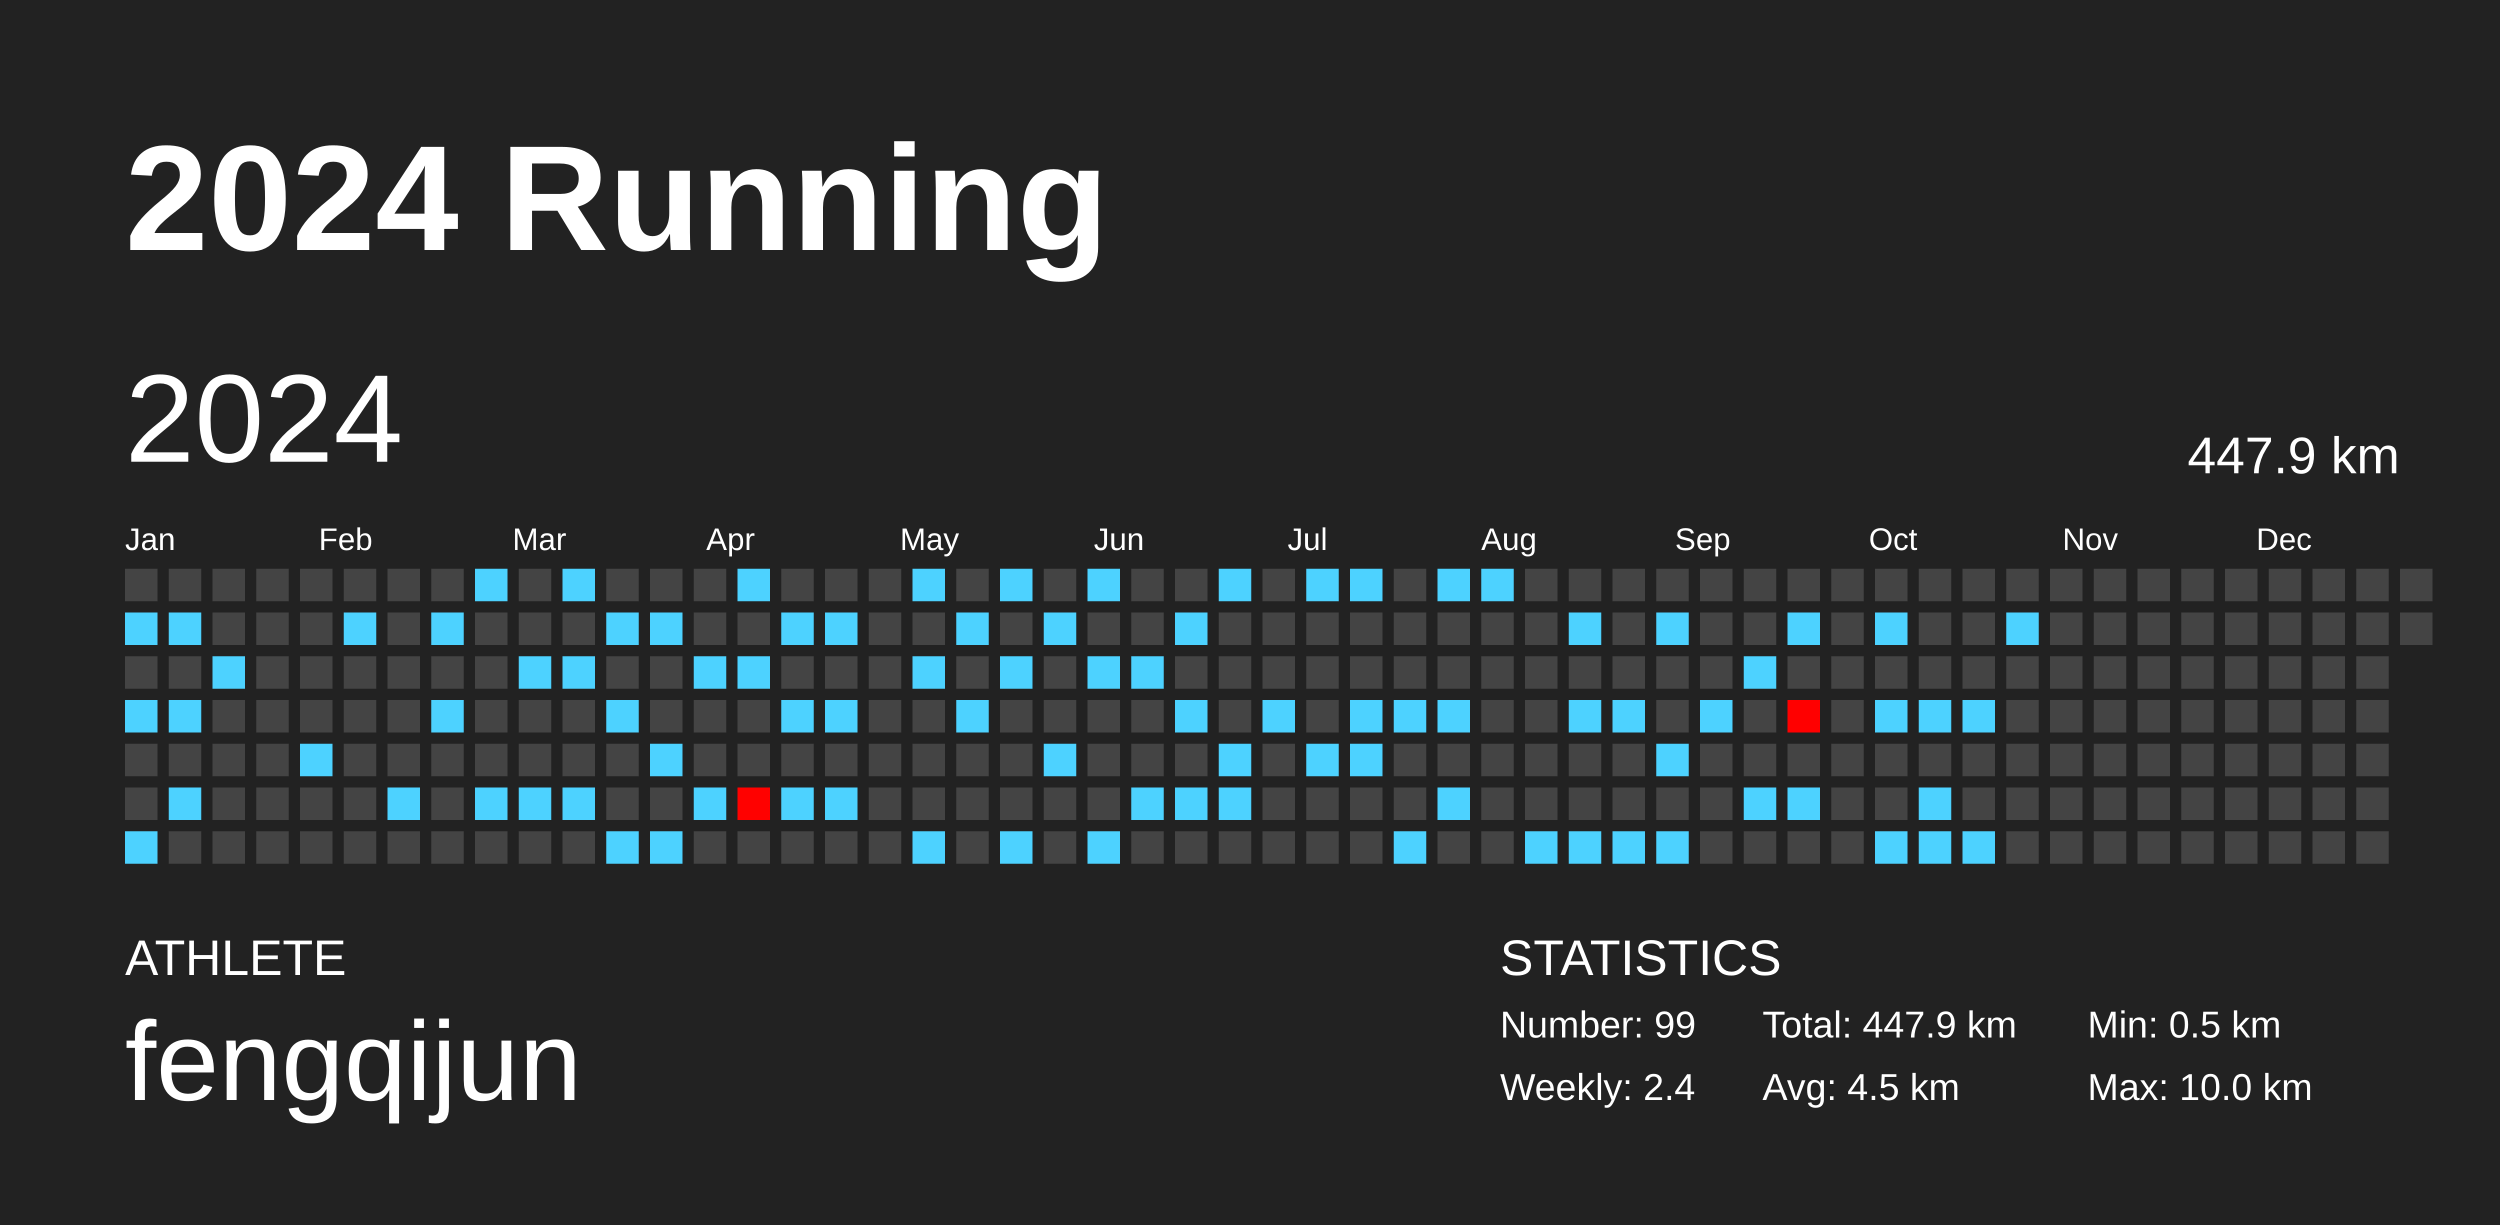
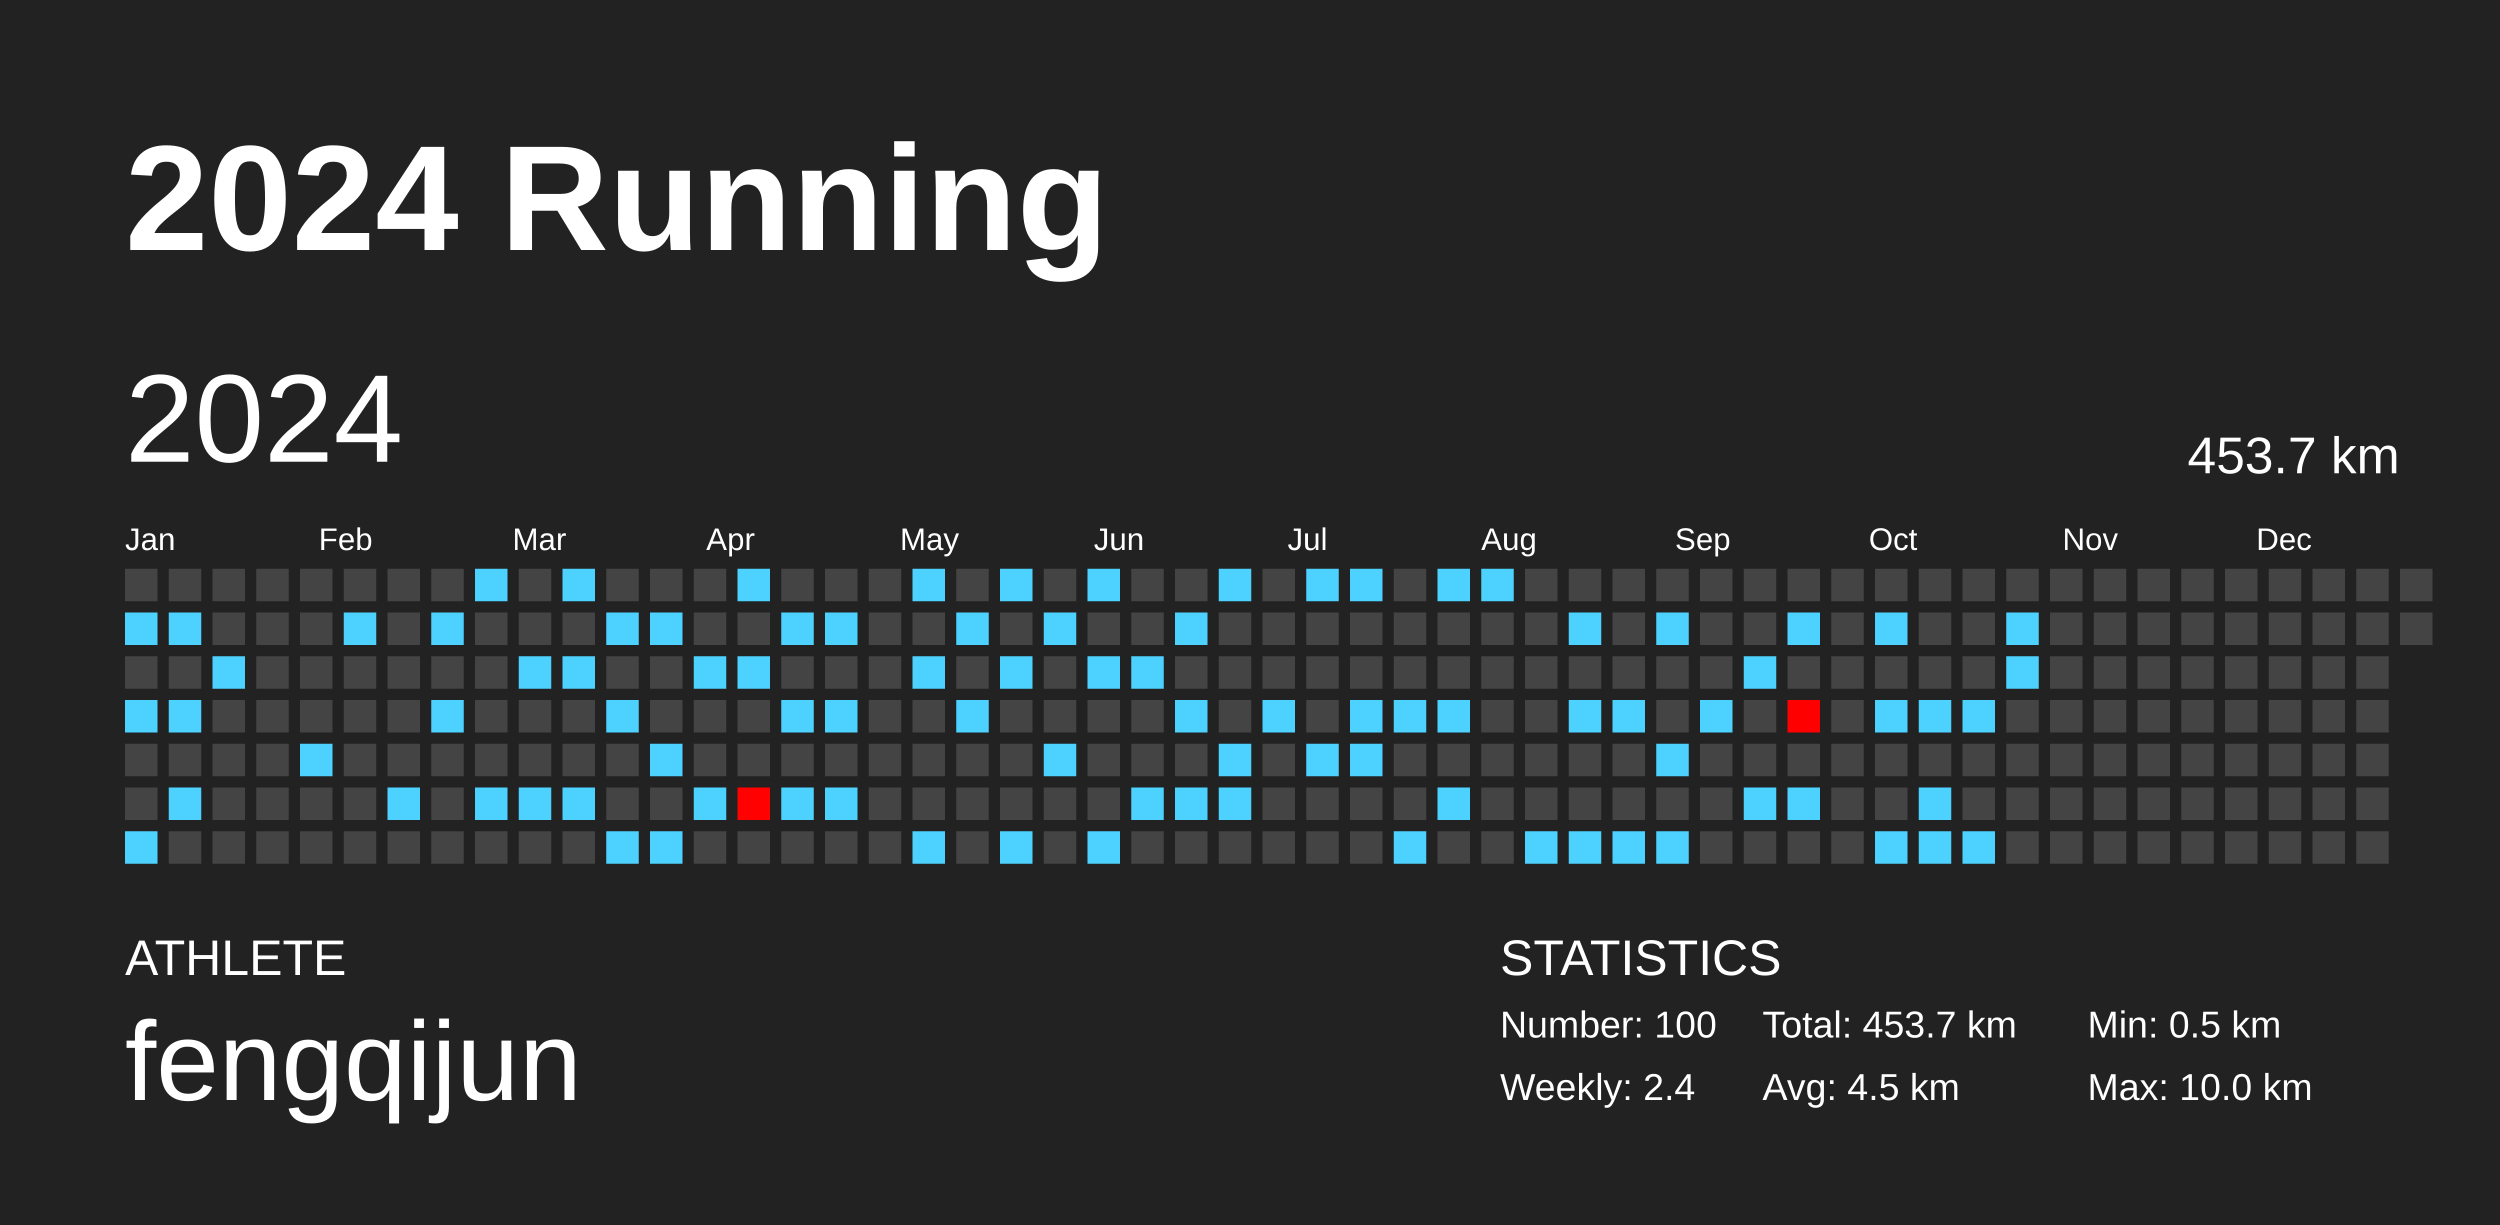
<svg xmlns="http://www.w3.org/2000/svg" baseProfile="full" height="98mm" version="1.1" viewBox="0,0,200,98" width="200mm">
  <defs />
  <rect fill="#222222" height="98" width="200" x="0" y="0" />
  <text fill="#FFFFFF" style="font-size:12px; font-family:Arial; font-weight:bold;" x="10" y="20">2024 Running</text>
  <text fill="#FFFFFF" style="font-size:4px; font-family:Arial" x="10" y="78">ATHLETE</text>
  <text fill="#FFFFFF" style="font-size:9px; font-family:Arial" x="10" y="88">fengqijun</text>
  <text fill="#FFFFFF" style="font-size:4px; font-family:Arial" x="120" y="78">STATISTICS</text>
-   <text fill="#FFFFFF" style="font-size:3px; font-family:Arial" x="120" y="83">Number: 99</text>
+   <text fill="#FFFFFF" style="font-size:3px; font-family:Arial" x="120" y="83">Number: 100</text>
  <text fill="#FFFFFF" style="font-size:3px; font-family:Arial" x="120" y="88">Weekly: 2.4</text>
-   <text fill="#FFFFFF" style="font-size:3px; font-family:Arial" x="141" y="83">Total: 447.9 km</text>
+   <text fill="#FFFFFF" style="font-size:3px; font-family:Arial" x="141" y="83">Total: 453.7 km</text>
  <text fill="#FFFFFF" style="font-size:3px; font-family:Arial" x="141" y="88">Avg: 4.5 km</text>
  <text fill="#FFFFFF" style="font-size:3px; font-family:Arial" x="167" y="83">Min: 0.5 km</text>
  <text fill="#FFFFFF" style="font-size:3px; font-family:Arial" x="167" y="88">Max: 10.0 km</text>
  <text dominant-baseline="hanging" fill="#FFFFFF" style="font-size:10.0px; font-family:Arial;" x="10" y="30">2024</text>
-   <text dominant-baseline="hanging" fill="#FFFFFF" style="font-size:4.125px; font-family:Arial;" x="175" y="35">447.9 km</text>
+   <text dominant-baseline="hanging" fill="#FFFFFF" style="font-size:4.125px; font-family:Arial;" x="175" y="35">453.7 km</text>
  <text fill="#FFFFFF" style="font-size:2.5px; font-family:Arial" x="10.0" y="44">Jan</text>
  <text fill="#FFFFFF" style="font-size:2.5px; font-family:Arial" x="25.5" y="44">Feb</text>
  <text fill="#FFFFFF" style="font-size:2.5px; font-family:Arial" x="41.0" y="44">Mar</text>
  <text fill="#FFFFFF" style="font-size:2.5px; font-family:Arial" x="56.5" y="44">Apr</text>
  <text fill="#FFFFFF" style="font-size:2.5px; font-family:Arial" x="72.0" y="44">May</text>
  <text fill="#FFFFFF" style="font-size:2.5px; font-family:Arial" x="87.5" y="44">Jun</text>
  <text fill="#FFFFFF" style="font-size:2.5px; font-family:Arial" x="103.0" y="44">Jul</text>
  <text fill="#FFFFFF" style="font-size:2.5px; font-family:Arial" x="118.5" y="44">Aug</text>
  <text fill="#FFFFFF" style="font-size:2.5px; font-family:Arial" x="134.0" y="44">Sep</text>
  <text fill="#FFFFFF" style="font-size:2.5px; font-family:Arial" x="149.5" y="44">Oct</text>
  <text fill="#FFFFFF" style="font-size:2.5px; font-family:Arial" x="165.0" y="44">Nov</text>
  <text fill="#FFFFFF" style="font-size:2.5px; font-family:Arial" x="180.5" y="44">Dec</text>
  <rect fill="#444444" height="2.6" width="2.6" x="10.0" y="45.5" />
  <rect fill="#4dd2ff" height="2.6" width="2.6" x="10.0" y="49.0" />
  <rect fill="#444444" height="2.6" width="2.6" x="10.0" y="52.5" />
  <rect fill="#4dd2ff" height="2.6" width="2.6" x="10.0" y="56.0" />
  <rect fill="#444444" height="2.6" width="2.6" x="10.0" y="59.5" />
  <rect fill="#444444" height="2.6" width="2.6" x="10.0" y="63.0" />
  <rect fill="#4dd2ff" height="2.6" width="2.6" x="10.0" y="66.5" />
  <rect fill="#444444" height="2.6" width="2.6" x="13.5" y="45.5" />
  <rect fill="#4dd2ff" height="2.6" width="2.6" x="13.5" y="49.0" />
  <rect fill="#444444" height="2.6" width="2.6" x="13.5" y="52.5" />
  <rect fill="#4dd2ff" height="2.6" width="2.6" x="13.5" y="56.0" />
  <rect fill="#444444" height="2.6" width="2.6" x="13.5" y="59.5" />
  <rect fill="#4dd2ff" height="2.6" width="2.6" x="13.5" y="63.0" />
  <rect fill="#444444" height="2.6" width="2.6" x="13.5" y="66.5" />
  <rect fill="#444444" height="2.6" width="2.6" x="17.0" y="45.5" />
  <rect fill="#444444" height="2.6" width="2.6" x="17.0" y="49.0" />
  <rect fill="#4dd2ff" height="2.6" width="2.6" x="17.0" y="52.5" />
  <rect fill="#444444" height="2.6" width="2.6" x="17.0" y="56.0" />
  <rect fill="#444444" height="2.6" width="2.6" x="17.0" y="59.5" />
  <rect fill="#444444" height="2.6" width="2.6" x="17.0" y="63.0" />
  <rect fill="#444444" height="2.6" width="2.6" x="17.0" y="66.5" />
  <rect fill="#444444" height="2.6" width="2.6" x="20.5" y="45.5" />
  <rect fill="#444444" height="2.6" width="2.6" x="20.5" y="49.0" />
  <rect fill="#444444" height="2.6" width="2.6" x="20.5" y="52.5" />
  <rect fill="#444444" height="2.6" width="2.6" x="20.5" y="56.0" />
  <rect fill="#444444" height="2.6" width="2.6" x="20.5" y="59.5" />
  <rect fill="#444444" height="2.6" width="2.6" x="20.5" y="63.0" />
  <rect fill="#444444" height="2.6" width="2.6" x="20.5" y="66.5" />
  <rect fill="#444444" height="2.6" width="2.6" x="24.0" y="45.5" />
  <rect fill="#444444" height="2.6" width="2.6" x="24.0" y="49.0" />
  <rect fill="#444444" height="2.6" width="2.6" x="24.0" y="52.5" />
  <rect fill="#444444" height="2.6" width="2.6" x="24.0" y="56.0" />
  <rect fill="#4dd2ff" height="2.6" width="2.6" x="24.0" y="59.5" />
  <rect fill="#444444" height="2.6" width="2.6" x="24.0" y="63.0" />
  <rect fill="#444444" height="2.6" width="2.6" x="24.0" y="66.5" />
  <rect fill="#444444" height="2.6" width="2.6" x="27.5" y="45.5" />
  <rect fill="#4dd2ff" height="2.6" width="2.6" x="27.5" y="49.0" />
  <rect fill="#444444" height="2.6" width="2.6" x="27.5" y="52.5" />
  <rect fill="#444444" height="2.6" width="2.6" x="27.5" y="56.0" />
  <rect fill="#444444" height="2.6" width="2.6" x="27.5" y="59.5" />
  <rect fill="#444444" height="2.6" width="2.6" x="27.5" y="63.0" />
  <rect fill="#444444" height="2.6" width="2.6" x="27.5" y="66.5" />
  <rect fill="#444444" height="2.6" width="2.6" x="31.0" y="45.5" />
  <rect fill="#444444" height="2.6" width="2.6" x="31.0" y="49.0" />
  <rect fill="#444444" height="2.6" width="2.6" x="31.0" y="52.5" />
  <rect fill="#444444" height="2.6" width="2.6" x="31.0" y="56.0" />
  <rect fill="#444444" height="2.6" width="2.6" x="31.0" y="59.5" />
  <rect fill="#4dd2ff" height="2.6" width="2.6" x="31.0" y="63.0" />
  <rect fill="#444444" height="2.6" width="2.6" x="31.0" y="66.5" />
  <rect fill="#444444" height="2.6" width="2.6" x="34.5" y="45.5" />
  <rect fill="#4dd2ff" height="2.6" width="2.6" x="34.5" y="49.0" />
  <rect fill="#444444" height="2.6" width="2.6" x="34.5" y="52.5" />
  <rect fill="#4dd2ff" height="2.6" width="2.6" x="34.5" y="56.0" />
  <rect fill="#444444" height="2.6" width="2.6" x="34.5" y="59.5" />
  <rect fill="#444444" height="2.6" width="2.6" x="34.5" y="63.0" />
  <rect fill="#444444" height="2.6" width="2.6" x="34.5" y="66.5" />
  <rect fill="#4dd2ff" height="2.6" width="2.6" x="38.0" y="45.5" />
  <rect fill="#444444" height="2.6" width="2.6" x="38.0" y="49.0" />
  <rect fill="#444444" height="2.6" width="2.6" x="38.0" y="52.5" />
  <rect fill="#444444" height="2.6" width="2.6" x="38.0" y="56.0" />
  <rect fill="#444444" height="2.6" width="2.6" x="38.0" y="59.5" />
  <rect fill="#4dd2ff" height="2.6" width="2.6" x="38.0" y="63.0" />
  <rect fill="#444444" height="2.6" width="2.6" x="38.0" y="66.5" />
  <rect fill="#444444" height="2.6" width="2.6" x="41.5" y="45.5" />
  <rect fill="#444444" height="2.6" width="2.6" x="41.5" y="49.0" />
  <rect fill="#4dd2ff" height="2.6" width="2.6" x="41.5" y="52.5" />
  <rect fill="#444444" height="2.6" width="2.6" x="41.5" y="56.0" />
  <rect fill="#444444" height="2.6" width="2.6" x="41.5" y="59.5" />
  <rect fill="#4dd2ff" height="2.6" width="2.6" x="41.5" y="63.0" />
  <rect fill="#444444" height="2.6" width="2.6" x="41.5" y="66.5" />
  <rect fill="#4dd2ff" height="2.6" width="2.6" x="45.0" y="45.5" />
  <rect fill="#444444" height="2.6" width="2.6" x="45.0" y="49.0" />
  <rect fill="#4dd2ff" height="2.6" width="2.6" x="45.0" y="52.5" />
  <rect fill="#444444" height="2.6" width="2.6" x="45.0" y="56.0" />
  <rect fill="#444444" height="2.6" width="2.6" x="45.0" y="59.5" />
  <rect fill="#4dd2ff" height="2.6" width="2.6" x="45.0" y="63.0" />
  <rect fill="#444444" height="2.6" width="2.6" x="45.0" y="66.5" />
  <rect fill="#444444" height="2.6" width="2.6" x="48.5" y="45.5" />
  <rect fill="#4dd2ff" height="2.6" width="2.6" x="48.5" y="49.0" />
  <rect fill="#444444" height="2.6" width="2.6" x="48.5" y="52.5" />
  <rect fill="#4dd2ff" height="2.6" width="2.6" x="48.5" y="56.0" />
  <rect fill="#444444" height="2.6" width="2.6" x="48.5" y="59.5" />
  <rect fill="#444444" height="2.6" width="2.6" x="48.5" y="63.0" />
  <rect fill="#4dd2ff" height="2.6" width="2.6" x="48.5" y="66.5" />
  <rect fill="#444444" height="2.6" width="2.6" x="52.0" y="45.5" />
  <rect fill="#4dd2ff" height="2.6" width="2.6" x="52.0" y="49.0" />
  <rect fill="#444444" height="2.6" width="2.6" x="52.0" y="52.5" />
  <rect fill="#444444" height="2.6" width="2.6" x="52.0" y="56.0" />
  <rect fill="#4dd2ff" height="2.6" width="2.6" x="52.0" y="59.5" />
  <rect fill="#444444" height="2.6" width="2.6" x="52.0" y="63.0" />
  <rect fill="#4dd2ff" height="2.6" width="2.6" x="52.0" y="66.5" />
  <rect fill="#444444" height="2.6" width="2.6" x="55.5" y="45.5" />
  <rect fill="#444444" height="2.6" width="2.6" x="55.5" y="49.0" />
  <rect fill="#4dd2ff" height="2.6" width="2.6" x="55.5" y="52.5" />
  <rect fill="#444444" height="2.6" width="2.6" x="55.5" y="56.0" />
  <rect fill="#444444" height="2.6" width="2.6" x="55.5" y="59.5" />
  <rect fill="#4dd2ff" height="2.6" width="2.6" x="55.5" y="63.0" />
  <rect fill="#444444" height="2.6" width="2.6" x="55.5" y="66.5" />
  <rect fill="#4dd2ff" height="2.6" width="2.6" x="59.0" y="45.5" />
  <rect fill="#444444" height="2.6" width="2.6" x="59.0" y="49.0" />
  <rect fill="#4dd2ff" height="2.6" width="2.6" x="59.0" y="52.5" />
  <rect fill="#444444" height="2.6" width="2.6" x="59.0" y="56.0" />
  <rect fill="#444444" height="2.6" width="2.6" x="59.0" y="59.5" />
  <rect fill="#ff0100" height="2.6" width="2.6" x="59.0" y="63.0" />
  <rect fill="#444444" height="2.6" width="2.6" x="59.0" y="66.5" />
  <rect fill="#444444" height="2.6" width="2.6" x="62.5" y="45.5" />
  <rect fill="#4dd2ff" height="2.6" width="2.6" x="62.5" y="49.0" />
  <rect fill="#444444" height="2.6" width="2.6" x="62.5" y="52.5" />
  <rect fill="#4dd2ff" height="2.6" width="2.6" x="62.5" y="56.0" />
  <rect fill="#444444" height="2.6" width="2.6" x="62.5" y="59.5" />
  <rect fill="#4dd2ff" height="2.6" width="2.6" x="62.5" y="63.0" />
  <rect fill="#444444" height="2.6" width="2.6" x="62.5" y="66.5" />
  <rect fill="#444444" height="2.6" width="2.6" x="66.0" y="45.5" />
  <rect fill="#4dd2ff" height="2.6" width="2.6" x="66.0" y="49.0" />
  <rect fill="#444444" height="2.6" width="2.6" x="66.0" y="52.5" />
  <rect fill="#4dd2ff" height="2.6" width="2.6" x="66.0" y="56.0" />
  <rect fill="#444444" height="2.6" width="2.6" x="66.0" y="59.5" />
  <rect fill="#4dd2ff" height="2.6" width="2.6" x="66.0" y="63.0" />
  <rect fill="#444444" height="2.6" width="2.6" x="66.0" y="66.5" />
  <rect fill="#444444" height="2.6" width="2.6" x="69.5" y="45.5" />
  <rect fill="#444444" height="2.6" width="2.6" x="69.5" y="49.0" />
  <rect fill="#444444" height="2.6" width="2.6" x="69.5" y="52.5" />
  <rect fill="#444444" height="2.6" width="2.6" x="69.5" y="56.0" />
  <rect fill="#444444" height="2.6" width="2.6" x="69.5" y="59.5" />
  <rect fill="#444444" height="2.6" width="2.6" x="69.5" y="63.0" />
  <rect fill="#444444" height="2.6" width="2.6" x="69.5" y="66.5" />
  <rect fill="#4dd2ff" height="2.6" width="2.6" x="73.0" y="45.5" />
  <rect fill="#444444" height="2.6" width="2.6" x="73.0" y="49.0" />
  <rect fill="#4dd2ff" height="2.6" width="2.6" x="73.0" y="52.5" />
  <rect fill="#444444" height="2.6" width="2.6" x="73.0" y="56.0" />
  <rect fill="#444444" height="2.6" width="2.6" x="73.0" y="59.5" />
  <rect fill="#444444" height="2.6" width="2.6" x="73.0" y="63.0" />
  <rect fill="#4dd2ff" height="2.6" width="2.6" x="73.0" y="66.5" />
  <rect fill="#444444" height="2.6" width="2.6" x="76.5" y="45.5" />
  <rect fill="#4dd2ff" height="2.6" width="2.6" x="76.5" y="49.0" />
  <rect fill="#444444" height="2.6" width="2.6" x="76.5" y="52.5" />
  <rect fill="#4dd2ff" height="2.6" width="2.6" x="76.5" y="56.0" />
  <rect fill="#444444" height="2.6" width="2.6" x="76.5" y="59.5" />
  <rect fill="#444444" height="2.6" width="2.6" x="76.5" y="63.0" />
  <rect fill="#444444" height="2.6" width="2.6" x="76.5" y="66.5" />
  <rect fill="#4dd2ff" height="2.6" width="2.6" x="80.0" y="45.5" />
  <rect fill="#444444" height="2.6" width="2.6" x="80.0" y="49.0" />
  <rect fill="#4dd2ff" height="2.6" width="2.6" x="80.0" y="52.5" />
  <rect fill="#444444" height="2.6" width="2.6" x="80.0" y="56.0" />
  <rect fill="#444444" height="2.6" width="2.6" x="80.0" y="59.5" />
  <rect fill="#444444" height="2.6" width="2.6" x="80.0" y="63.0" />
  <rect fill="#4dd2ff" height="2.6" width="2.6" x="80.0" y="66.5" />
  <rect fill="#444444" height="2.6" width="2.6" x="83.5" y="45.5" />
  <rect fill="#4dd2ff" height="2.6" width="2.6" x="83.5" y="49.0" />
  <rect fill="#444444" height="2.6" width="2.6" x="83.5" y="52.5" />
  <rect fill="#444444" height="2.6" width="2.6" x="83.5" y="56.0" />
  <rect fill="#4dd2ff" height="2.6" width="2.6" x="83.5" y="59.5" />
  <rect fill="#444444" height="2.6" width="2.6" x="83.5" y="63.0" />
  <rect fill="#444444" height="2.6" width="2.6" x="83.5" y="66.5" />
  <rect fill="#4dd2ff" height="2.6" width="2.6" x="87.0" y="45.5" />
  <rect fill="#444444" height="2.6" width="2.6" x="87.0" y="49.0" />
  <rect fill="#4dd2ff" height="2.6" width="2.6" x="87.0" y="52.5" />
  <rect fill="#444444" height="2.6" width="2.6" x="87.0" y="56.0" />
  <rect fill="#444444" height="2.6" width="2.6" x="87.0" y="59.5" />
  <rect fill="#444444" height="2.6" width="2.6" x="87.0" y="63.0" />
  <rect fill="#4dd2ff" height="2.6" width="2.6" x="87.0" y="66.5" />
  <rect fill="#444444" height="2.6" width="2.6" x="90.5" y="45.5" />
  <rect fill="#444444" height="2.6" width="2.6" x="90.5" y="49.0" />
  <rect fill="#4dd2ff" height="2.6" width="2.6" x="90.5" y="52.5" />
  <rect fill="#444444" height="2.6" width="2.6" x="90.5" y="56.0" />
  <rect fill="#444444" height="2.6" width="2.6" x="90.5" y="59.5" />
  <rect fill="#4dd2ff" height="2.6" width="2.6" x="90.5" y="63.0" />
  <rect fill="#444444" height="2.6" width="2.6" x="90.5" y="66.5" />
  <rect fill="#444444" height="2.6" width="2.6" x="94.0" y="45.5" />
  <rect fill="#4dd2ff" height="2.6" width="2.6" x="94.0" y="49.0" />
  <rect fill="#444444" height="2.6" width="2.6" x="94.0" y="52.5" />
  <rect fill="#4dd2ff" height="2.6" width="2.6" x="94.0" y="56.0" />
  <rect fill="#444444" height="2.6" width="2.6" x="94.0" y="59.5" />
  <rect fill="#4dd2ff" height="2.6" width="2.6" x="94.0" y="63.0" />
  <rect fill="#444444" height="2.6" width="2.6" x="94.0" y="66.5" />
  <rect fill="#4dd2ff" height="2.6" width="2.6" x="97.5" y="45.5" />
  <rect fill="#444444" height="2.6" width="2.6" x="97.5" y="49.0" />
  <rect fill="#444444" height="2.6" width="2.6" x="97.5" y="52.5" />
  <rect fill="#444444" height="2.6" width="2.6" x="97.5" y="56.0" />
  <rect fill="#4dd2ff" height="2.6" width="2.6" x="97.5" y="59.5" />
  <rect fill="#4dd2ff" height="2.6" width="2.6" x="97.5" y="63.0" />
  <rect fill="#444444" height="2.6" width="2.6" x="97.5" y="66.5" />
  <rect fill="#444444" height="2.6" width="2.6" x="101.0" y="45.5" />
  <rect fill="#444444" height="2.6" width="2.6" x="101.0" y="49.0" />
  <rect fill="#444444" height="2.6" width="2.6" x="101.0" y="52.5" />
  <rect fill="#4dd2ff" height="2.6" width="2.6" x="101.0" y="56.0" />
  <rect fill="#444444" height="2.6" width="2.6" x="101.0" y="59.5" />
  <rect fill="#444444" height="2.6" width="2.6" x="101.0" y="63.0" />
  <rect fill="#444444" height="2.6" width="2.6" x="101.0" y="66.5" />
  <rect fill="#4dd2ff" height="2.6" width="2.6" x="104.5" y="45.5" />
  <rect fill="#444444" height="2.6" width="2.6" x="104.5" y="49.0" />
  <rect fill="#444444" height="2.6" width="2.6" x="104.5" y="52.5" />
  <rect fill="#444444" height="2.6" width="2.6" x="104.5" y="56.0" />
  <rect fill="#4dd2ff" height="2.6" width="2.6" x="104.5" y="59.5" />
  <rect fill="#444444" height="2.6" width="2.6" x="104.5" y="63.0" />
  <rect fill="#444444" height="2.6" width="2.6" x="104.5" y="66.5" />
  <rect fill="#4dd2ff" height="2.6" width="2.6" x="108.0" y="45.5" />
  <rect fill="#444444" height="2.6" width="2.6" x="108.0" y="49.0" />
  <rect fill="#444444" height="2.6" width="2.6" x="108.0" y="52.5" />
  <rect fill="#4dd2ff" height="2.6" width="2.6" x="108.0" y="56.0" />
  <rect fill="#4dd2ff" height="2.6" width="2.6" x="108.0" y="59.5" />
  <rect fill="#444444" height="2.6" width="2.6" x="108.0" y="63.0" />
  <rect fill="#444444" height="2.6" width="2.6" x="108.0" y="66.5" />
  <rect fill="#444444" height="2.6" width="2.6" x="111.5" y="45.5" />
  <rect fill="#444444" height="2.6" width="2.6" x="111.5" y="49.0" />
  <rect fill="#444444" height="2.6" width="2.6" x="111.5" y="52.5" />
  <rect fill="#4dd2ff" height="2.6" width="2.6" x="111.5" y="56.0" />
  <rect fill="#444444" height="2.6" width="2.6" x="111.5" y="59.5" />
  <rect fill="#444444" height="2.6" width="2.6" x="111.5" y="63.0" />
  <rect fill="#4dd2ff" height="2.6" width="2.6" x="111.5" y="66.5" />
  <rect fill="#4dd2ff" height="2.6" width="2.6" x="115.0" y="45.5" />
  <rect fill="#444444" height="2.6" width="2.6" x="115.0" y="49.0" />
  <rect fill="#444444" height="2.6" width="2.6" x="115.0" y="52.5" />
  <rect fill="#4dd2ff" height="2.6" width="2.6" x="115.0" y="56.0" />
  <rect fill="#444444" height="2.6" width="2.6" x="115.0" y="59.5" />
  <rect fill="#4dd2ff" height="2.6" width="2.6" x="115.0" y="63.0" />
  <rect fill="#444444" height="2.6" width="2.6" x="115.0" y="66.5" />
  <rect fill="#4dd2ff" height="2.6" width="2.6" x="118.5" y="45.5" />
  <rect fill="#444444" height="2.6" width="2.6" x="118.5" y="49.0" />
  <rect fill="#444444" height="2.6" width="2.6" x="118.5" y="52.5" />
  <rect fill="#444444" height="2.6" width="2.6" x="118.5" y="56.0" />
  <rect fill="#444444" height="2.6" width="2.6" x="118.5" y="59.5" />
  <rect fill="#444444" height="2.6" width="2.6" x="118.5" y="63.0" />
  <rect fill="#444444" height="2.6" width="2.6" x="118.5" y="66.5" />
  <rect fill="#444444" height="2.6" width="2.6" x="122.0" y="45.5" />
  <rect fill="#444444" height="2.6" width="2.6" x="122.0" y="49.0" />
  <rect fill="#444444" height="2.6" width="2.6" x="122.0" y="52.5" />
  <rect fill="#444444" height="2.6" width="2.6" x="122.0" y="56.0" />
  <rect fill="#444444" height="2.6" width="2.6" x="122.0" y="59.5" />
  <rect fill="#444444" height="2.6" width="2.6" x="122.0" y="63.0" />
  <rect fill="#4dd2ff" height="2.6" width="2.6" x="122.0" y="66.5" />
  <rect fill="#444444" height="2.6" width="2.6" x="125.5" y="45.5" />
  <rect fill="#4dd2ff" height="2.6" width="2.6" x="125.5" y="49.0" />
  <rect fill="#444444" height="2.6" width="2.6" x="125.5" y="52.5" />
  <rect fill="#4dd2ff" height="2.6" width="2.6" x="125.5" y="56.0" />
  <rect fill="#444444" height="2.6" width="2.6" x="125.5" y="59.5" />
  <rect fill="#444444" height="2.6" width="2.6" x="125.5" y="63.0" />
  <rect fill="#4dd2ff" height="2.6" width="2.6" x="125.5" y="66.5" />
  <rect fill="#444444" height="2.6" width="2.6" x="129.0" y="45.5" />
  <rect fill="#444444" height="2.6" width="2.6" x="129.0" y="49.0" />
  <rect fill="#444444" height="2.6" width="2.6" x="129.0" y="52.5" />
  <rect fill="#4dd2ff" height="2.6" width="2.6" x="129.0" y="56.0" />
  <rect fill="#444444" height="2.6" width="2.6" x="129.0" y="59.5" />
  <rect fill="#444444" height="2.6" width="2.6" x="129.0" y="63.0" />
  <rect fill="#4dd2ff" height="2.6" width="2.6" x="129.0" y="66.5" />
  <rect fill="#444444" height="2.6" width="2.6" x="132.5" y="45.5" />
  <rect fill="#4dd2ff" height="2.6" width="2.6" x="132.5" y="49.0" />
  <rect fill="#444444" height="2.6" width="2.6" x="132.5" y="52.5" />
  <rect fill="#444444" height="2.6" width="2.6" x="132.5" y="56.0" />
  <rect fill="#4dd2ff" height="2.6" width="2.6" x="132.5" y="59.5" />
  <rect fill="#444444" height="2.6" width="2.6" x="132.5" y="63.0" />
  <rect fill="#4dd2ff" height="2.6" width="2.6" x="132.5" y="66.5" />
  <rect fill="#444444" height="2.6" width="2.6" x="136.0" y="45.5" />
  <rect fill="#444444" height="2.6" width="2.6" x="136.0" y="49.0" />
  <rect fill="#444444" height="2.6" width="2.6" x="136.0" y="52.5" />
  <rect fill="#4dd2ff" height="2.6" width="2.6" x="136.0" y="56.0" />
  <rect fill="#444444" height="2.6" width="2.6" x="136.0" y="59.5" />
  <rect fill="#444444" height="2.6" width="2.6" x="136.0" y="63.0" />
  <rect fill="#444444" height="2.6" width="2.6" x="136.0" y="66.5" />
  <rect fill="#444444" height="2.6" width="2.6" x="139.5" y="45.5" />
  <rect fill="#444444" height="2.6" width="2.6" x="139.5" y="49.0" />
  <rect fill="#4dd2ff" height="2.6" width="2.6" x="139.5" y="52.5" />
  <rect fill="#444444" height="2.6" width="2.6" x="139.5" y="56.0" />
  <rect fill="#444444" height="2.6" width="2.6" x="139.5" y="59.5" />
  <rect fill="#4dd2ff" height="2.6" width="2.6" x="139.5" y="63.0" />
  <rect fill="#444444" height="2.6" width="2.6" x="139.5" y="66.5" />
  <rect fill="#444444" height="2.6" width="2.6" x="143.0" y="45.5" />
  <rect fill="#4dd2ff" height="2.6" width="2.6" x="143.0" y="49.0" />
  <rect fill="#444444" height="2.6" width="2.6" x="143.0" y="52.5" />
  <rect fill="#ff0000" height="2.6" width="2.6" x="143.0" y="56.0" />
  <rect fill="#444444" height="2.6" width="2.6" x="143.0" y="59.5" />
  <rect fill="#4dd2ff" height="2.6" width="2.6" x="143.0" y="63.0" />
  <rect fill="#444444" height="2.6" width="2.6" x="143.0" y="66.5" />
  <rect fill="#444444" height="2.6" width="2.6" x="146.5" y="45.5" />
  <rect fill="#444444" height="2.6" width="2.6" x="146.5" y="49.0" />
  <rect fill="#444444" height="2.6" width="2.6" x="146.5" y="52.5" />
  <rect fill="#444444" height="2.6" width="2.6" x="146.5" y="56.0" />
  <rect fill="#444444" height="2.6" width="2.6" x="146.5" y="59.5" />
  <rect fill="#444444" height="2.6" width="2.6" x="146.5" y="63.0" />
  <rect fill="#444444" height="2.6" width="2.6" x="146.5" y="66.5" />
  <rect fill="#444444" height="2.6" width="2.6" x="150.0" y="45.5" />
  <rect fill="#4dd2ff" height="2.6" width="2.6" x="150.0" y="49.0" />
  <rect fill="#444444" height="2.6" width="2.6" x="150.0" y="52.5" />
  <rect fill="#4dd2ff" height="2.6" width="2.6" x="150.0" y="56.0" />
  <rect fill="#444444" height="2.6" width="2.6" x="150.0" y="59.5" />
  <rect fill="#444444" height="2.6" width="2.6" x="150.0" y="63.0" />
  <rect fill="#4dd2ff" height="2.6" width="2.6" x="150.0" y="66.5" />
  <rect fill="#444444" height="2.6" width="2.6" x="153.5" y="45.5" />
  <rect fill="#444444" height="2.6" width="2.6" x="153.5" y="49.0" />
  <rect fill="#444444" height="2.6" width="2.6" x="153.5" y="52.5" />
  <rect fill="#4dd2ff" height="2.6" width="2.6" x="153.5" y="56.0" />
  <rect fill="#444444" height="2.6" width="2.6" x="153.5" y="59.5" />
  <rect fill="#4dd2ff" height="2.6" width="2.6" x="153.5" y="63.0" />
  <rect fill="#4dd2ff" height="2.6" width="2.6" x="153.5" y="66.5" />
  <rect fill="#444444" height="2.6" width="2.6" x="157.0" y="45.5" />
  <rect fill="#444444" height="2.6" width="2.6" x="157.0" y="49.0" />
  <rect fill="#444444" height="2.6" width="2.6" x="157.0" y="52.5" />
  <rect fill="#4dd2ff" height="2.6" width="2.6" x="157.0" y="56.0" />
  <rect fill="#444444" height="2.6" width="2.6" x="157.0" y="59.5" />
  <rect fill="#444444" height="2.6" width="2.6" x="157.0" y="63.0" />
  <rect fill="#4dd2ff" height="2.6" width="2.6" x="157.0" y="66.5" />
  <rect fill="#444444" height="2.6" width="2.6" x="160.5" y="45.5" />
  <rect fill="#4dd2ff" height="2.6" width="2.6" x="160.5" y="49.0" />
-   <rect fill="#444444" height="2.6" width="2.6" x="160.5" y="52.5" />
+   <rect fill="#4dd2ff" height="2.6" width="2.6" x="160.5" y="52.5" />
  <rect fill="#444444" height="2.6" width="2.6" x="160.5" y="56.0" />
  <rect fill="#444444" height="2.6" width="2.6" x="160.5" y="59.5" />
  <rect fill="#444444" height="2.6" width="2.6" x="160.5" y="63.0" />
  <rect fill="#444444" height="2.6" width="2.6" x="160.5" y="66.5" />
  <rect fill="#444444" height="2.6" width="2.6" x="164.0" y="45.5" />
  <rect fill="#444444" height="2.6" width="2.6" x="164.0" y="49.0" />
  <rect fill="#444444" height="2.6" width="2.6" x="164.0" y="52.5" />
  <rect fill="#444444" height="2.6" width="2.6" x="164.0" y="56.0" />
  <rect fill="#444444" height="2.6" width="2.6" x="164.0" y="59.5" />
  <rect fill="#444444" height="2.6" width="2.6" x="164.0" y="63.0" />
  <rect fill="#444444" height="2.6" width="2.6" x="164.0" y="66.5" />
  <rect fill="#444444" height="2.6" width="2.6" x="167.5" y="45.5" />
  <rect fill="#444444" height="2.6" width="2.6" x="167.5" y="49.0" />
  <rect fill="#444444" height="2.6" width="2.6" x="167.5" y="52.5" />
  <rect fill="#444444" height="2.6" width="2.6" x="167.5" y="56.0" />
  <rect fill="#444444" height="2.6" width="2.6" x="167.5" y="59.5" />
  <rect fill="#444444" height="2.6" width="2.6" x="167.5" y="63.0" />
  <rect fill="#444444" height="2.6" width="2.6" x="167.5" y="66.5" />
  <rect fill="#444444" height="2.6" width="2.6" x="171.0" y="45.5" />
  <rect fill="#444444" height="2.6" width="2.6" x="171.0" y="49.0" />
  <rect fill="#444444" height="2.6" width="2.6" x="171.0" y="52.5" />
  <rect fill="#444444" height="2.6" width="2.6" x="171.0" y="56.0" />
  <rect fill="#444444" height="2.6" width="2.6" x="171.0" y="59.5" />
  <rect fill="#444444" height="2.6" width="2.6" x="171.0" y="63.0" />
  <rect fill="#444444" height="2.6" width="2.6" x="171.0" y="66.5" />
  <rect fill="#444444" height="2.6" width="2.6" x="174.5" y="45.5" />
  <rect fill="#444444" height="2.6" width="2.6" x="174.5" y="49.0" />
  <rect fill="#444444" height="2.6" width="2.6" x="174.5" y="52.5" />
  <rect fill="#444444" height="2.6" width="2.6" x="174.5" y="56.0" />
  <rect fill="#444444" height="2.6" width="2.6" x="174.5" y="59.5" />
  <rect fill="#444444" height="2.6" width="2.6" x="174.5" y="63.0" />
  <rect fill="#444444" height="2.6" width="2.6" x="174.5" y="66.5" />
  <rect fill="#444444" height="2.6" width="2.6" x="178.0" y="45.5" />
  <rect fill="#444444" height="2.6" width="2.6" x="178.0" y="49.0" />
  <rect fill="#444444" height="2.6" width="2.6" x="178.0" y="52.5" />
  <rect fill="#444444" height="2.6" width="2.6" x="178.0" y="56.0" />
  <rect fill="#444444" height="2.6" width="2.6" x="178.0" y="59.5" />
  <rect fill="#444444" height="2.6" width="2.6" x="178.0" y="63.0" />
  <rect fill="#444444" height="2.6" width="2.6" x="178.0" y="66.5" />
  <rect fill="#444444" height="2.6" width="2.6" x="181.5" y="45.5" />
  <rect fill="#444444" height="2.6" width="2.6" x="181.5" y="49.0" />
  <rect fill="#444444" height="2.6" width="2.6" x="181.5" y="52.5" />
  <rect fill="#444444" height="2.6" width="2.6" x="181.5" y="56.0" />
  <rect fill="#444444" height="2.6" width="2.6" x="181.5" y="59.5" />
  <rect fill="#444444" height="2.6" width="2.6" x="181.5" y="63.0" />
  <rect fill="#444444" height="2.6" width="2.6" x="181.5" y="66.5" />
  <rect fill="#444444" height="2.6" width="2.6" x="185.0" y="45.5" />
  <rect fill="#444444" height="2.6" width="2.6" x="185.0" y="49.0" />
  <rect fill="#444444" height="2.6" width="2.6" x="185.0" y="52.5" />
  <rect fill="#444444" height="2.6" width="2.6" x="185.0" y="56.0" />
  <rect fill="#444444" height="2.6" width="2.6" x="185.0" y="59.5" />
  <rect fill="#444444" height="2.6" width="2.6" x="185.0" y="63.0" />
  <rect fill="#444444" height="2.6" width="2.6" x="185.0" y="66.5" />
  <rect fill="#444444" height="2.6" width="2.6" x="188.5" y="45.5" />
  <rect fill="#444444" height="2.6" width="2.6" x="188.5" y="49.0" />
  <rect fill="#444444" height="2.6" width="2.6" x="188.5" y="52.5" />
  <rect fill="#444444" height="2.6" width="2.6" x="188.5" y="56.0" />
  <rect fill="#444444" height="2.6" width="2.6" x="188.5" y="59.5" />
  <rect fill="#444444" height="2.6" width="2.6" x="188.5" y="63.0" />
  <rect fill="#444444" height="2.6" width="2.6" x="188.5" y="66.5" />
  <rect fill="#444444" height="2.6" width="2.6" x="192.0" y="45.5" />
  <rect fill="#444444" height="2.6" width="2.6" x="192.0" y="49.0" />
</svg>
